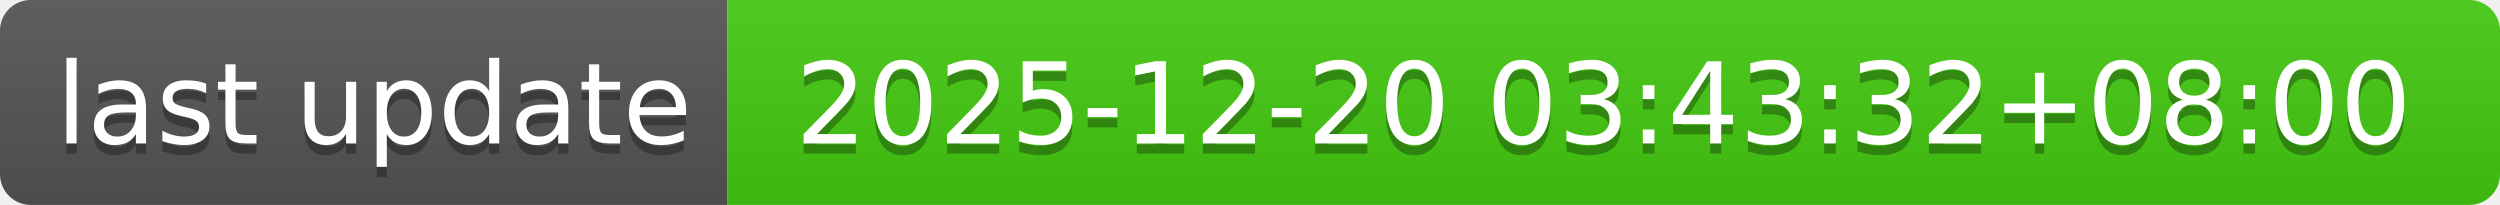
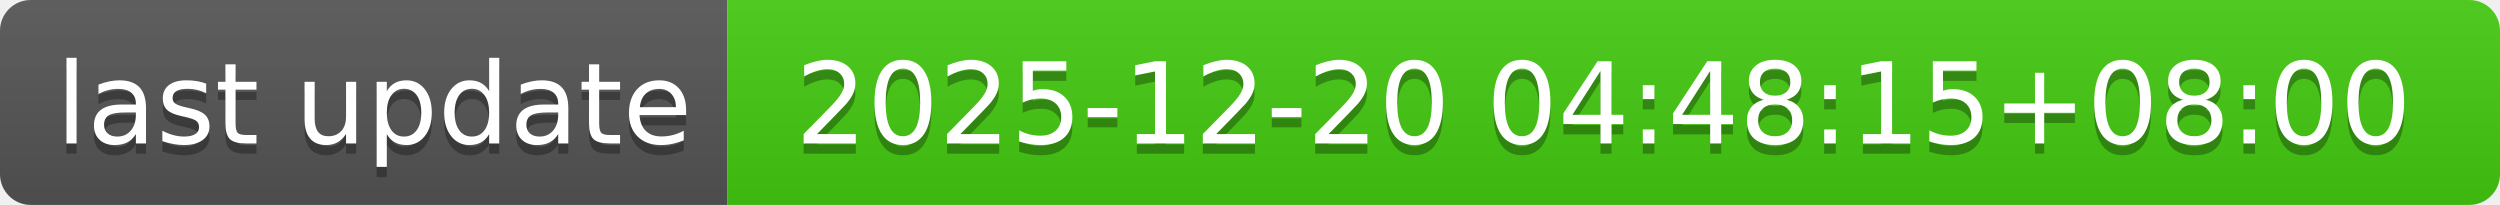
- <svg xmlns="http://www.w3.org/2000/svg" width="244" height="20" role="img" aria-label="last update: 2025-12-20 03:43:32+08:00">
+ <svg xmlns="http://www.w3.org/2000/svg" width="244" height="20" role="img" aria-label="last update: 2025-12-20 04:48:15+08:00">
  <linearGradient id="s" x2="0" y2="100%">
    <stop offset="0" stop-color="#bbb" stop-opacity=".1" />
    <stop offset="1" stop-opacity=".1" />
  </linearGradient>
  <clipPath id="r">
    <rect width="244" height="20" rx="3" fill="#fff" />
  </clipPath>
  <g clip-path="url(#r)">
    <rect width="71" height="20" fill="#555" />
    <rect x="71" width="173" height="20" fill="#4c1" />
    <rect width="244" height="20" fill="url(#s)" />
  </g>
  <g fill="#fff" text-anchor="middle" font-family="Verdana,Geneva,DejaVu Sans,sans-serif" text-rendering="geometricPrecision" font-size="110">
    <text aria-hidden="true" x="365" y="150" fill="#010101" fill-opacity=".3" transform="scale(.1)" textLength="610">last update</text>
    <text x="365" y="140" transform="scale(.1)" fill="#fff" textLength="610">last update</text>
-     <text aria-hidden="true" x="1565" y="150" fill="#010101" fill-opacity=".3" transform="scale(.1)" textLength="1630">2025-12-20 03:43:32+08:00</text>
-     <text x="1565" y="140" transform="scale(.1)" fill="#fff" textLength="1630">2025-12-20 03:43:32+08:00</text>
+     <text aria-hidden="true" x="1565" y="150" fill="#010101" fill-opacity=".3" transform="scale(.1)" textLength="1630">2025-12-20 04:48:15+08:00</text>
+     <text x="1565" y="140" transform="scale(.1)" fill="#fff" textLength="1630">2025-12-20 04:48:15+08:00</text>
  </g>
</svg>
